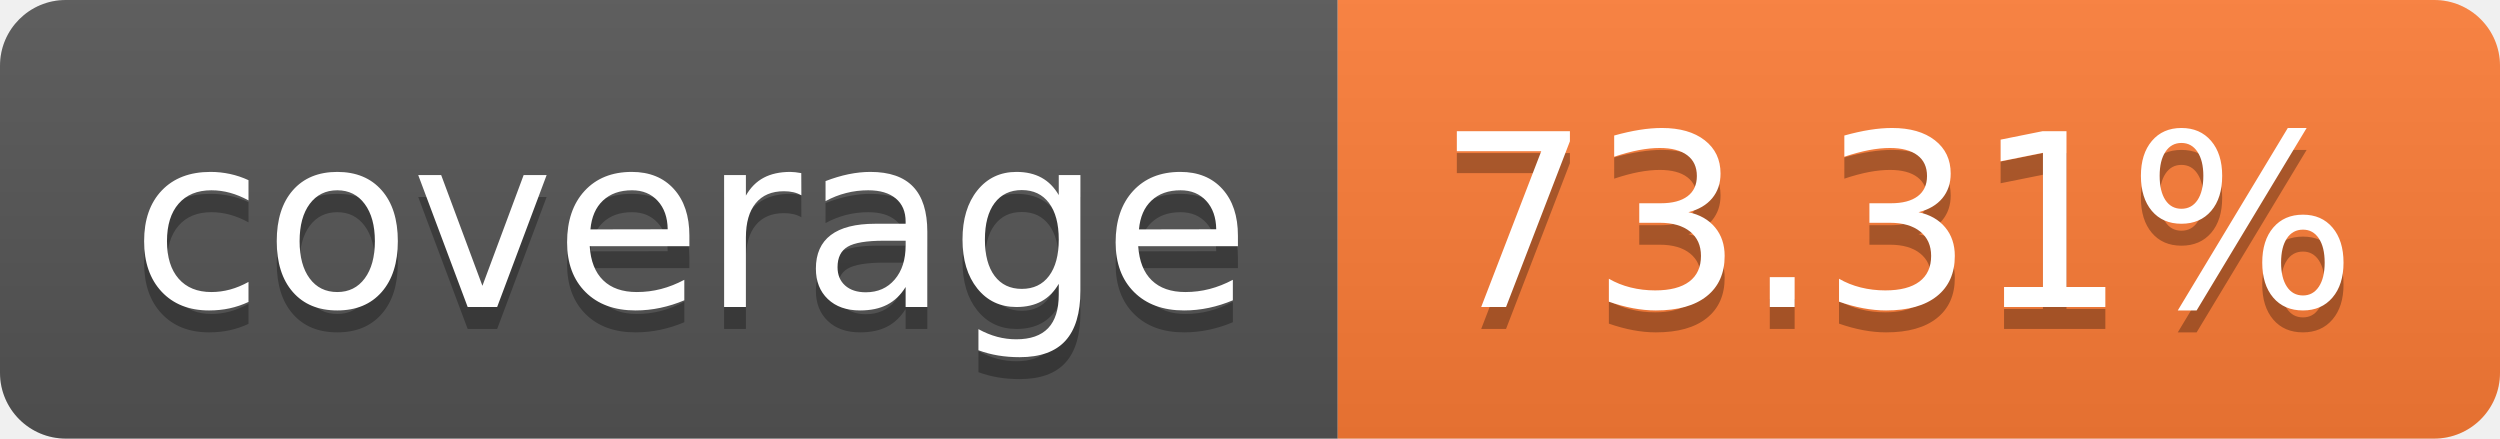
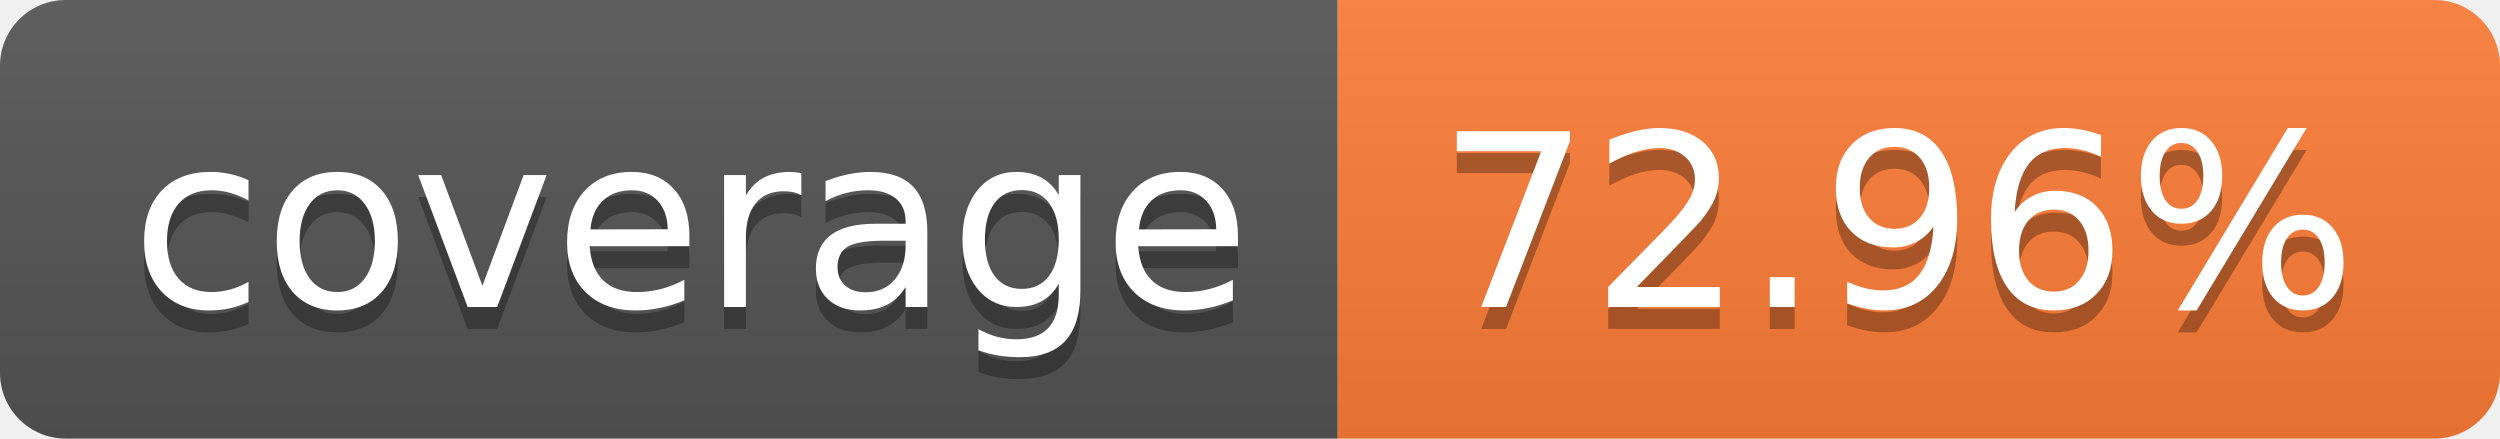
- <svg xmlns="http://www.w3.org/2000/svg" width="114" height="20" role="img" aria-label="coverage: 73.31%">
+ <svg xmlns="http://www.w3.org/2000/svg" width="114" height="20" role="img" aria-label="coverage: 72.96%">
  <linearGradient id="s" x2="0" y2="100%">
    <stop offset="0" stop-color="#bbb" stop-opacity=".1" />
    <stop offset="1" stop-opacity=".1" />
  </linearGradient>
  <clipPath id="r">
    <rect width="114" height="20" rx="3" fill="#fff" />
  </clipPath>
  <g clip-path="url(#r)">
    <rect width="61" height="20" fill="#555" />
    <rect x="61" width="53" height="20" fill="#fe7d37" />
    <rect width="114" height="20" fill="url(#s)" />
  </g>
  <g fill="#fff" text-anchor="middle" font-family="Verdana,Geneva,DejaVu Sans,sans-serif" text-rendering="geometricPrecision" font-size="110">
    <text aria-hidden="true" x="315" y="150" fill="#010101" fill-opacity=".3" transform="scale(.1)" textLength="510">coverage</text>
    <text x="315" y="140" transform="scale(.1)" fill="#fff" textLength="510">coverage</text>
-     <text aria-hidden="true" x="865" y="150" fill="#010101" fill-opacity=".3" transform="scale(.1)" textLength="430">73.31%</text>
-     <text x="865" y="140" transform="scale(.1)" fill="#fff" textLength="430">73.31%</text>
+     <text aria-hidden="true" x="865" y="150" fill="#010101" fill-opacity=".3" transform="scale(.1)" textLength="430">72.96%</text>
+     <text x="865" y="140" transform="scale(.1)" fill="#fff" textLength="430">72.96%</text>
  </g>
</svg>
